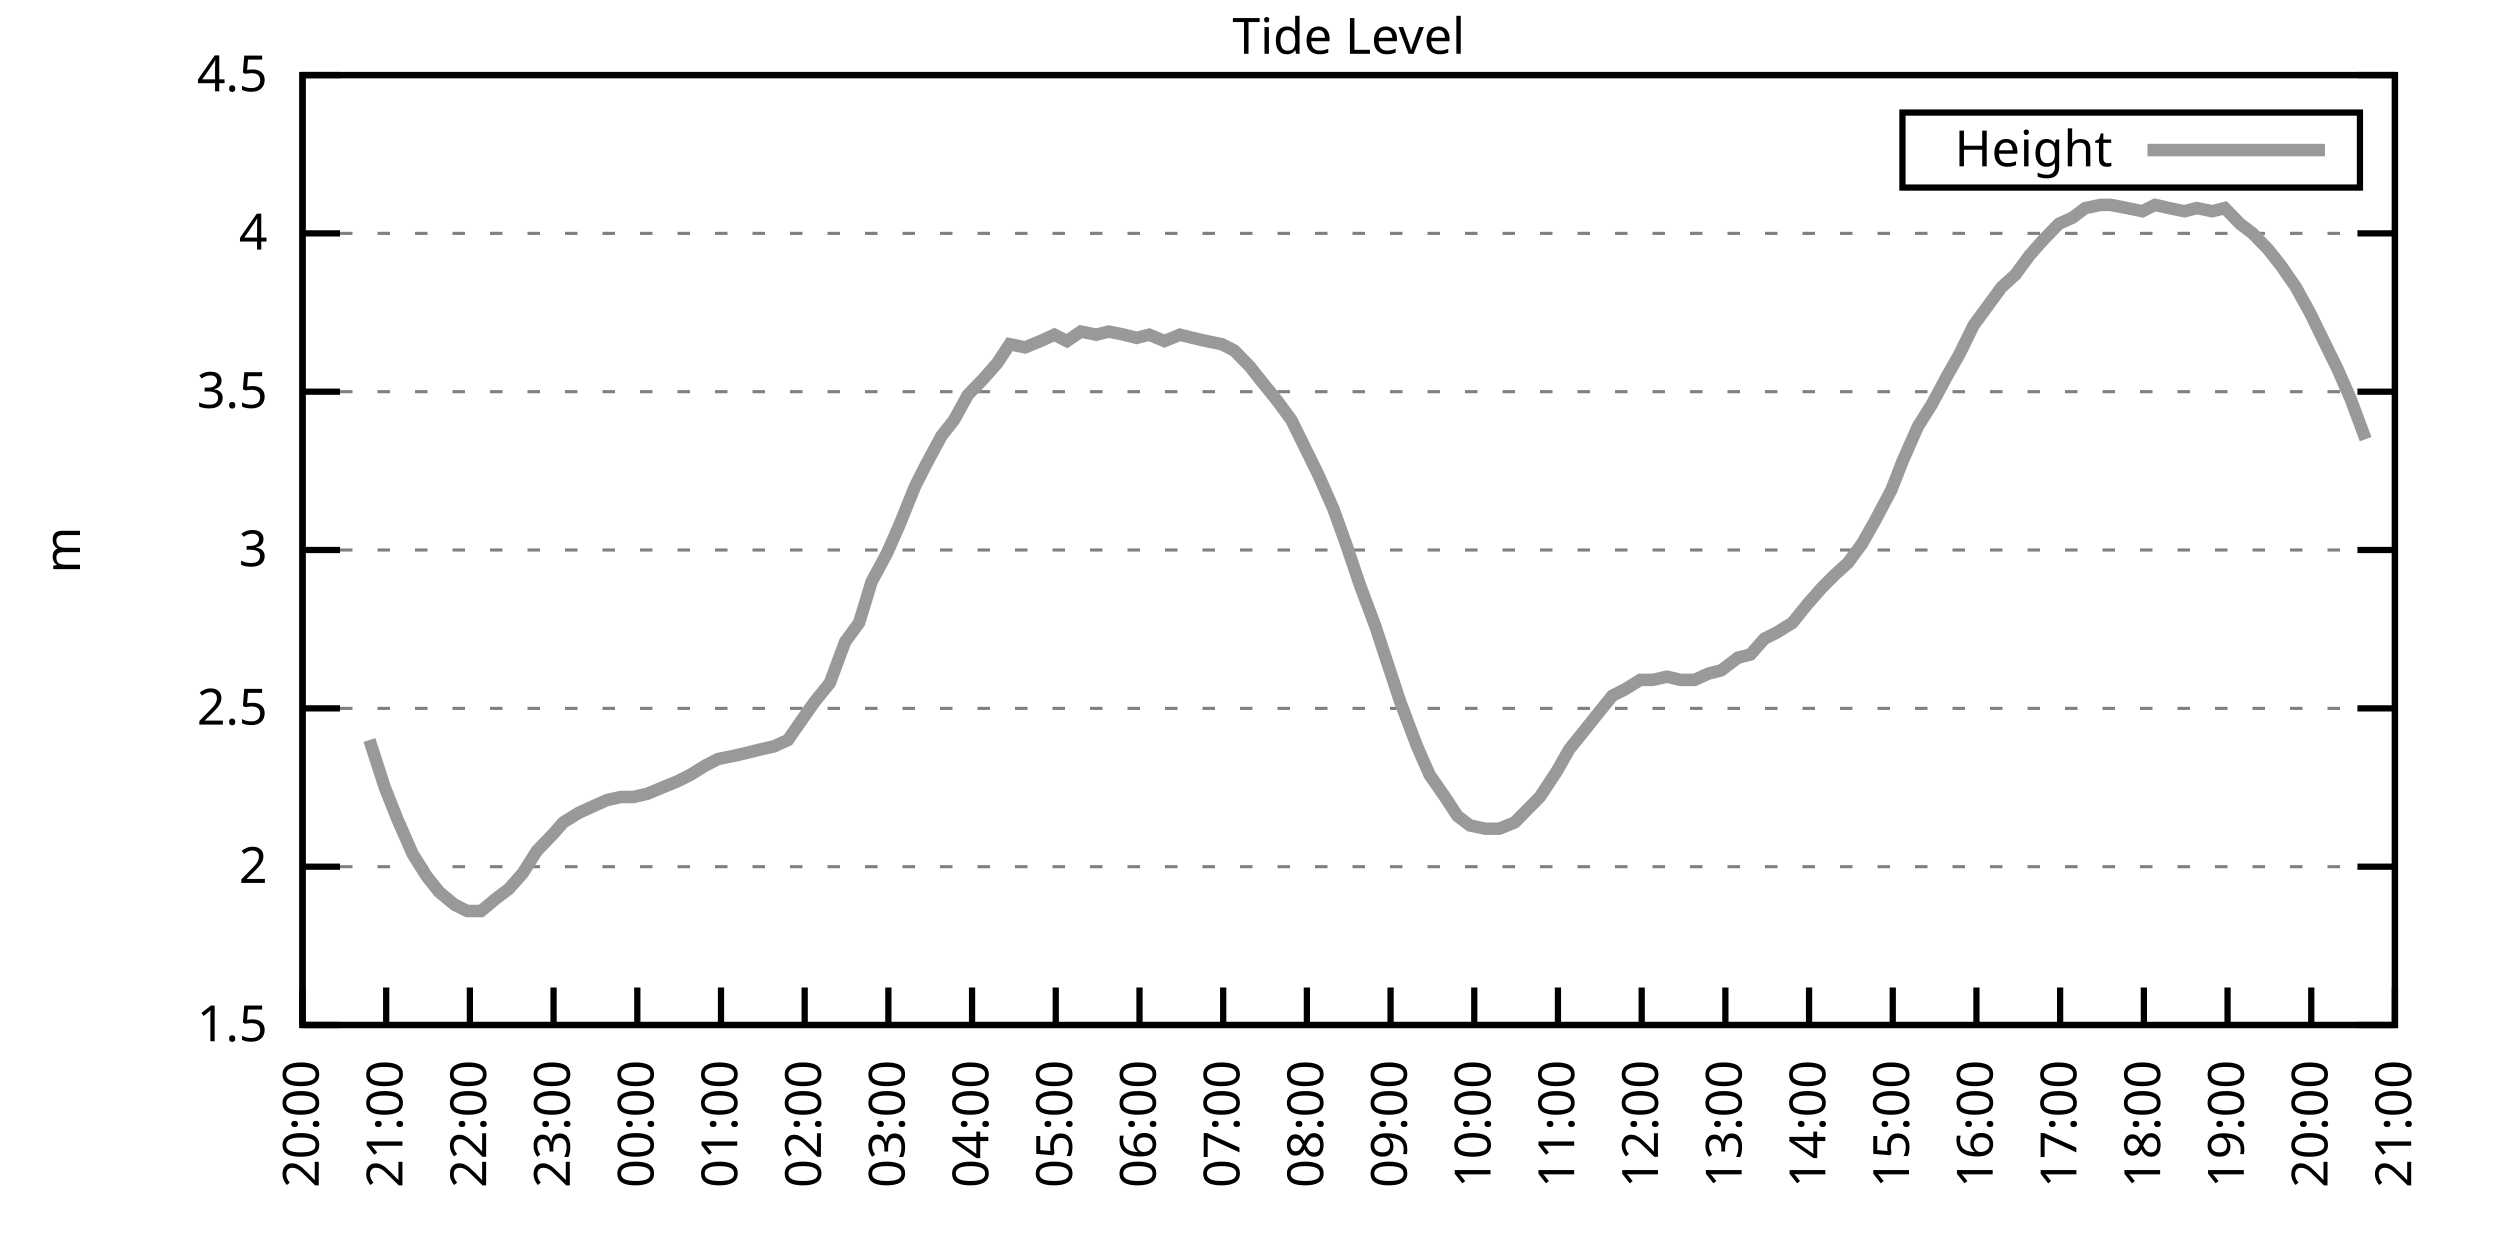
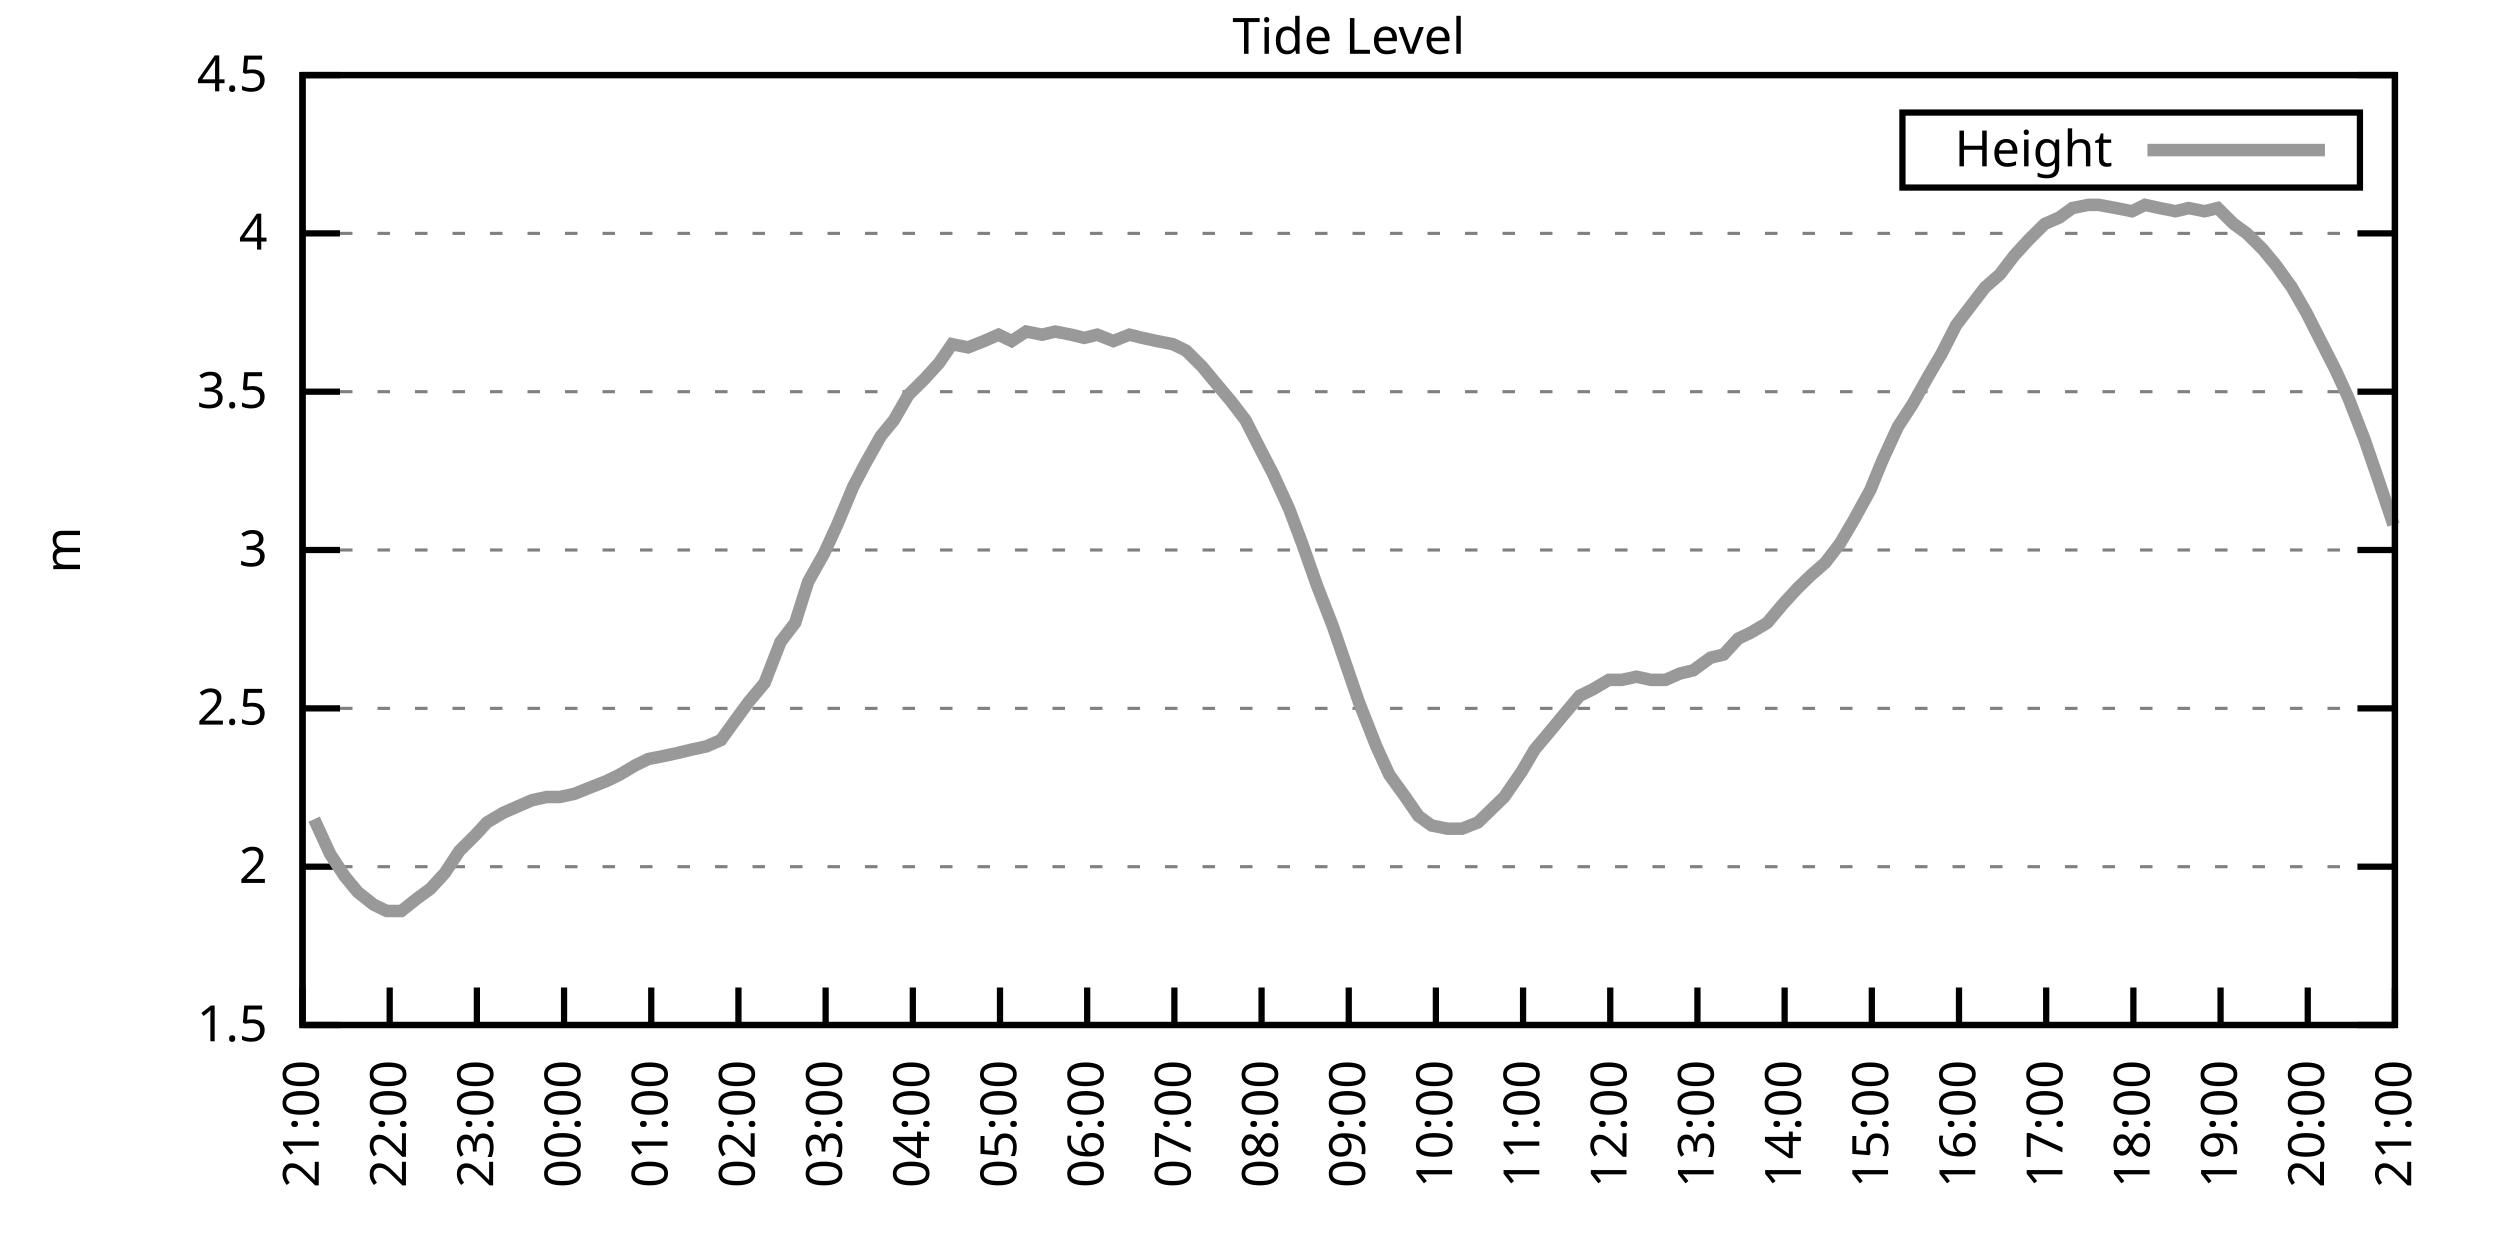
<svg xmlns="http://www.w3.org/2000/svg" xmlns:xlink="http://www.w3.org/1999/xlink" width="400" height="200" viewBox="0 0 400 200">
  <g id="gnuplot_canvas">
    <rect x="0" y="0" width="400" height="200" fill="none" />
    <defs>
      <circle id="gpDot" r="0.5" stroke-width="0.5" stroke="currentColor" />
      <path id="gpPt0" stroke-width="0.333" stroke="currentColor" d="M-1,0 h2 M0,-1 v2" />
      <path id="gpPt1" stroke-width="0.333" stroke="currentColor" d="M-1,-1 L1,1 M1,-1 L-1,1" />
      <path id="gpPt2" stroke-width="0.333" stroke="currentColor" d="M-1,0 L1,0 M0,-1 L0,1 M-1,-1 L1,1 M-1,1 L1,-1" />
      <rect id="gpPt3" stroke-width="0.333" stroke="currentColor" x="-1" y="-1" width="2" height="2" />
      <rect id="gpPt4" stroke-width="0.333" stroke="currentColor" fill="currentColor" x="-1" y="-1" width="2" height="2" />
      <circle id="gpPt5" stroke-width="0.333" stroke="currentColor" cx="0" cy="0" r="1" />
      <use xlink:href="#gpPt5" id="gpPt6" fill="currentColor" stroke="none" />
      <path id="gpPt7" stroke-width="0.333" stroke="currentColor" d="M0,-1.33 L-1.33,0.67 L1.33,0.67 z" />
      <use xlink:href="#gpPt7" id="gpPt8" fill="currentColor" stroke="none" />
      <use xlink:href="#gpPt7" id="gpPt9" stroke="currentColor" transform="rotate(180)" />
      <use xlink:href="#gpPt9" id="gpPt10" fill="currentColor" stroke="none" />
      <use xlink:href="#gpPt3" id="gpPt11" stroke="currentColor" transform="rotate(45)" />
      <use xlink:href="#gpPt11" id="gpPt12" fill="currentColor" stroke="none" />
      <path id="gpPt13" stroke-width="0.333" stroke="currentColor" d="M0,1.330 L1.265,0.411 L0.782,-1.067 L-0.782,-1.076 L-1.265,0.411 z" />
      <use xlink:href="#gpPt13" id="gpPt14" fill="currentColor" stroke="none" />
      <filter id="textbox" filterUnits="objectBoundingBox" x="0" y="0" height="1" width="1">
        <feFlood flood-color="white" flood-opacity="1" result="bgnd" />
        <feComposite in="SourceGraphic" in2="bgnd" operator="atop" />
      </filter>
      <filter id="greybox" filterUnits="objectBoundingBox" x="0" y="0" height="1" width="1">
        <feFlood flood-color="lightgrey" flood-opacity="1" result="grey" />
        <feComposite in="SourceGraphic" in2="grey" operator="atop" />
      </filter>
    </defs>
    <g fill="none" color="white" stroke="currentColor" stroke-width="1.00" stroke-linecap="butt" stroke-linejoin="miter">
</g>
    <g fill="none" color="black" stroke="currentColor" stroke-width="1.00" stroke-linecap="butt" stroke-linejoin="miter">
      <g stroke="none" shape-rendering="crispEdges">
        <polygon fill="rgb(255, 255, 255)" points="48.40,164.00 383.18,164.00 383.18,12.02 48.40,12.02 " />
      </g>
    </g>
    <g fill="none" color="black" stroke="currentColor" stroke-width="1.00" stroke-linecap="butt" stroke-linejoin="miter">
</g>
    <g fill="none" color="black" stroke="black" stroke-width="0.50" stroke-linecap="butt" stroke-linejoin="miter">
</g>
    <g fill="none" color="gray" stroke="currentColor" stroke-width="0.50" stroke-linecap="butt" stroke-linejoin="miter">
      <path stroke="gray" stroke-dasharray="2,4" class="gridline" d="M48.40,164.00 L383.19,164.00  " />
    </g>
    <g fill="none" color="gray" stroke="gray" stroke-width="1.00" stroke-linecap="butt" stroke-linejoin="miter">
</g>
    <g fill="none" color="black" stroke="currentColor" stroke-width="1.00" stroke-linecap="butt" stroke-linejoin="miter">
      <path stroke="black" d="M48.40,164.00 L54.40,164.00 M383.19,164.00 L377.19,164.00  " />
      <g transform="translate(42.80,166.60)" stroke="none" fill="black" font-family="Sans" font-size="8.00" text-anchor="end">
        <text>
          <tspan font-family="Sans"> 1.5</tspan>
        </text>
      </g>
    </g>
    <g fill="none" color="black" stroke="currentColor" stroke-width="1.00" stroke-linecap="butt" stroke-linejoin="miter">
</g>
    <g fill="none" color="black" stroke="black" stroke-width="0.50" stroke-linecap="butt" stroke-linejoin="miter">
</g>
    <g fill="none" color="gray" stroke="currentColor" stroke-width="0.50" stroke-linecap="butt" stroke-linejoin="miter">
      <path stroke="gray" stroke-dasharray="2,4" class="gridline" d="M48.40,138.67 L383.19,138.67  " />
    </g>
    <g fill="none" color="gray" stroke="gray" stroke-width="1.00" stroke-linecap="butt" stroke-linejoin="miter">
</g>
    <g fill="none" color="black" stroke="currentColor" stroke-width="1.00" stroke-linecap="butt" stroke-linejoin="miter">
      <path stroke="black" d="M48.40,138.67 L54.40,138.67 M383.19,138.67 L377.19,138.67  " />
      <g transform="translate(42.80,141.27)" stroke="none" fill="black" font-family="Sans" font-size="8.00" text-anchor="end">
        <text>
          <tspan font-family="Sans"> 2</tspan>
        </text>
      </g>
    </g>
    <g fill="none" color="black" stroke="currentColor" stroke-width="1.00" stroke-linecap="butt" stroke-linejoin="miter">
</g>
    <g fill="none" color="black" stroke="black" stroke-width="0.50" stroke-linecap="butt" stroke-linejoin="miter">
</g>
    <g fill="none" color="gray" stroke="currentColor" stroke-width="0.50" stroke-linecap="butt" stroke-linejoin="miter">
      <path stroke="gray" stroke-dasharray="2,4" class="gridline" d="M48.40,113.34 L383.19,113.34  " />
    </g>
    <g fill="none" color="gray" stroke="gray" stroke-width="1.00" stroke-linecap="butt" stroke-linejoin="miter">
</g>
    <g fill="none" color="black" stroke="currentColor" stroke-width="1.00" stroke-linecap="butt" stroke-linejoin="miter">
      <path stroke="black" d="M48.40,113.34 L54.40,113.34 M383.19,113.34 L377.19,113.34  " />
      <g transform="translate(42.80,115.94)" stroke="none" fill="black" font-family="Sans" font-size="8.00" text-anchor="end">
        <text>
          <tspan font-family="Sans"> 2.5</tspan>
        </text>
      </g>
    </g>
    <g fill="none" color="black" stroke="currentColor" stroke-width="1.00" stroke-linecap="butt" stroke-linejoin="miter">
</g>
    <g fill="none" color="black" stroke="black" stroke-width="0.50" stroke-linecap="butt" stroke-linejoin="miter">
</g>
    <g fill="none" color="gray" stroke="currentColor" stroke-width="0.50" stroke-linecap="butt" stroke-linejoin="miter">
      <path stroke="gray" stroke-dasharray="2,4" class="gridline" d="M48.40,88.00 L383.19,88.00  " />
    </g>
    <g fill="none" color="gray" stroke="gray" stroke-width="1.00" stroke-linecap="butt" stroke-linejoin="miter">
</g>
    <g fill="none" color="black" stroke="currentColor" stroke-width="1.00" stroke-linecap="butt" stroke-linejoin="miter">
      <path stroke="black" d="M48.40,88.00 L54.40,88.00 M383.19,88.00 L377.19,88.00  " />
      <g transform="translate(42.80,90.60)" stroke="none" fill="black" font-family="Sans" font-size="8.00" text-anchor="end">
        <text>
          <tspan font-family="Sans"> 3</tspan>
        </text>
      </g>
    </g>
    <g fill="none" color="black" stroke="currentColor" stroke-width="1.00" stroke-linecap="butt" stroke-linejoin="miter">
</g>
    <g fill="none" color="black" stroke="black" stroke-width="0.50" stroke-linecap="butt" stroke-linejoin="miter">
</g>
    <g fill="none" color="gray" stroke="currentColor" stroke-width="0.50" stroke-linecap="butt" stroke-linejoin="miter">
      <path stroke="gray" stroke-dasharray="2,4" class="gridline" d="M48.40,62.67 L383.19,62.67  " />
    </g>
    <g fill="none" color="gray" stroke="gray" stroke-width="1.00" stroke-linecap="butt" stroke-linejoin="miter">
</g>
    <g fill="none" color="black" stroke="currentColor" stroke-width="1.00" stroke-linecap="butt" stroke-linejoin="miter">
      <path stroke="black" d="M48.40,62.67 L54.40,62.67 M383.19,62.67 L377.19,62.67  " />
      <g transform="translate(42.80,65.27)" stroke="none" fill="black" font-family="Sans" font-size="8.00" text-anchor="end">
        <text>
          <tspan font-family="Sans"> 3.5</tspan>
        </text>
      </g>
    </g>
    <g fill="none" color="black" stroke="currentColor" stroke-width="1.00" stroke-linecap="butt" stroke-linejoin="miter">
</g>
    <g fill="none" color="black" stroke="black" stroke-width="0.50" stroke-linecap="butt" stroke-linejoin="miter">
</g>
    <g fill="none" color="gray" stroke="currentColor" stroke-width="0.50" stroke-linecap="butt" stroke-linejoin="miter">
      <path stroke="gray" stroke-dasharray="2,4" class="gridline" d="M48.40,37.34 L383.19,37.34  " />
    </g>
    <g fill="none" color="gray" stroke="gray" stroke-width="1.00" stroke-linecap="butt" stroke-linejoin="miter">
</g>
    <g fill="none" color="black" stroke="currentColor" stroke-width="1.00" stroke-linecap="butt" stroke-linejoin="miter">
      <path stroke="black" d="M48.40,37.34 L54.40,37.34 M383.19,37.34 L377.19,37.34  " />
      <g transform="translate(42.80,39.94)" stroke="none" fill="black" font-family="Sans" font-size="8.00" text-anchor="end">
        <text>
          <tspan font-family="Sans"> 4</tspan>
        </text>
      </g>
    </g>
    <g fill="none" color="black" stroke="currentColor" stroke-width="1.00" stroke-linecap="butt" stroke-linejoin="miter">
</g>
    <g fill="none" color="black" stroke="black" stroke-width="0.50" stroke-linecap="butt" stroke-linejoin="miter">
</g>
    <g fill="none" color="gray" stroke="currentColor" stroke-width="0.50" stroke-linecap="butt" stroke-linejoin="miter">
      <path stroke="gray" stroke-dasharray="2,4" class="gridline" d="M48.40,12.01 L383.19,12.01  " />
    </g>
    <g fill="none" color="gray" stroke="gray" stroke-width="1.00" stroke-linecap="butt" stroke-linejoin="miter">
</g>
    <g fill="none" color="black" stroke="currentColor" stroke-width="1.00" stroke-linecap="butt" stroke-linejoin="miter">
      <path stroke="black" d="M48.40,12.01 L54.40,12.01 M383.19,12.01 L377.19,12.01  " />
      <g transform="translate(42.80,14.61)" stroke="none" fill="black" font-family="Sans" font-size="8.00" text-anchor="end">
        <text>
          <tspan font-family="Sans"> 4.5</tspan>
        </text>
      </g>
    </g>
    <g fill="none" color="black" stroke="currentColor" stroke-width="1.00" stroke-linecap="butt" stroke-linejoin="miter">
      <path stroke="black" d="M48.40,164.00 L48.40,158.00  " />
      <g transform="translate(51.00,169.60) rotate(270.00)" stroke="none" fill="black" font-family="Sans" font-size="8.00" text-anchor="end">
        <text>
-           <tspan font-family="Sans">20:00</tspan>
-         </text>
-       </g>
-     </g>
-     <g fill="none" color="black" stroke="currentColor" stroke-width="1.00" stroke-linecap="butt" stroke-linejoin="miter">
-       <path stroke="black" d="M61.79,164.00 L61.79,158.00  " />
-       <g transform="translate(64.39,169.60) rotate(270.00)" stroke="none" fill="black" font-family="Sans" font-size="8.00" text-anchor="end">
-         <text>
          <tspan font-family="Sans">21:00</tspan>
        </text>
      </g>
    </g>
    <g fill="none" color="black" stroke="currentColor" stroke-width="1.00" stroke-linecap="butt" stroke-linejoin="miter">
-       <path stroke="black" d="M75.18,164.00 L75.18,158.00  " />
-       <g transform="translate(77.78,169.60) rotate(270.00)" stroke="none" fill="black" font-family="Sans" font-size="8.00" text-anchor="end">
+       <path stroke="black" d="M62.35,164.00 L62.35,158.00  " />
+       <g transform="translate(64.95,169.60) rotate(270.00)" stroke="none" fill="black" font-family="Sans" font-size="8.00" text-anchor="end">
        <text>
          <tspan font-family="Sans">22:00</tspan>
        </text>
      </g>
    </g>
    <g fill="none" color="black" stroke="currentColor" stroke-width="1.00" stroke-linecap="butt" stroke-linejoin="miter">
-       <path stroke="black" d="M88.57,164.00 L88.57,158.00  " />
-       <g transform="translate(91.17,169.60) rotate(270.00)" stroke="none" fill="black" font-family="Sans" font-size="8.00" text-anchor="end">
+       <path stroke="black" d="M76.30,164.00 L76.30,158.00  " />
+       <g transform="translate(78.90,169.60) rotate(270.00)" stroke="none" fill="black" font-family="Sans" font-size="8.00" text-anchor="end">
        <text>
          <tspan font-family="Sans">23:00</tspan>
        </text>
      </g>
    </g>
    <g fill="none" color="black" stroke="currentColor" stroke-width="1.00" stroke-linecap="butt" stroke-linejoin="miter">
-       <path stroke="black" d="M101.97,164.00 L101.97,158.00  " />
-       <g transform="translate(104.57,169.60) rotate(270.00)" stroke="none" fill="black" font-family="Sans" font-size="8.00" text-anchor="end">
+       <path stroke="black" d="M90.25,164.00 L90.25,158.00  " />
+       <g transform="translate(92.85,169.60) rotate(270.00)" stroke="none" fill="black" font-family="Sans" font-size="8.00" text-anchor="end">
        <text>
          <tspan font-family="Sans">00:00</tspan>
        </text>
      </g>
    </g>
    <g fill="none" color="black" stroke="currentColor" stroke-width="1.00" stroke-linecap="butt" stroke-linejoin="miter">
-       <path stroke="black" d="M115.36,164.00 L115.36,158.00  " />
-       <g transform="translate(117.96,169.60) rotate(270.00)" stroke="none" fill="black" font-family="Sans" font-size="8.00" text-anchor="end">
+       <path stroke="black" d="M104.20,164.00 L104.20,158.00  " />
+       <g transform="translate(106.80,169.60) rotate(270.00)" stroke="none" fill="black" font-family="Sans" font-size="8.00" text-anchor="end">
        <text>
          <tspan font-family="Sans">01:00</tspan>
        </text>
      </g>
    </g>
    <g fill="none" color="black" stroke="currentColor" stroke-width="1.00" stroke-linecap="butt" stroke-linejoin="miter">
-       <path stroke="black" d="M128.75,164.00 L128.75,158.00  " />
-       <g transform="translate(131.35,169.60) rotate(270.00)" stroke="none" fill="black" font-family="Sans" font-size="8.00" text-anchor="end">
+       <path stroke="black" d="M118.15,164.00 L118.15,158.00  " />
+       <g transform="translate(120.75,169.60) rotate(270.00)" stroke="none" fill="black" font-family="Sans" font-size="8.00" text-anchor="end">
        <text>
          <tspan font-family="Sans">02:00</tspan>
        </text>
      </g>
    </g>
    <g fill="none" color="black" stroke="currentColor" stroke-width="1.00" stroke-linecap="butt" stroke-linejoin="miter">
-       <path stroke="black" d="M142.14,164.00 L142.14,158.00  " />
-       <g transform="translate(144.74,169.60) rotate(270.00)" stroke="none" fill="black" font-family="Sans" font-size="8.00" text-anchor="end">
+       <path stroke="black" d="M132.10,164.00 L132.10,158.00  " />
+       <g transform="translate(134.70,169.60) rotate(270.00)" stroke="none" fill="black" font-family="Sans" font-size="8.00" text-anchor="end">
        <text>
          <tspan font-family="Sans">03:00</tspan>
        </text>
      </g>
    </g>
    <g fill="none" color="black" stroke="currentColor" stroke-width="1.00" stroke-linecap="butt" stroke-linejoin="miter">
-       <path stroke="black" d="M155.53,164.00 L155.53,158.00  " />
-       <g transform="translate(158.13,169.60) rotate(270.00)" stroke="none" fill="black" font-family="Sans" font-size="8.00" text-anchor="end">
+       <path stroke="black" d="M146.05,164.00 L146.05,158.00  " />
+       <g transform="translate(148.65,169.60) rotate(270.00)" stroke="none" fill="black" font-family="Sans" font-size="8.00" text-anchor="end">
        <text>
          <tspan font-family="Sans">04:00</tspan>
        </text>
      </g>
    </g>
    <g fill="none" color="black" stroke="currentColor" stroke-width="1.00" stroke-linecap="butt" stroke-linejoin="miter">
-       <path stroke="black" d="M168.92,164.00 L168.92,158.00  " />
-       <g transform="translate(171.52,169.60) rotate(270.00)" stroke="none" fill="black" font-family="Sans" font-size="8.00" text-anchor="end">
+       <path stroke="black" d="M160.00,164.00 L160.00,158.00  " />
+       <g transform="translate(162.60,169.60) rotate(270.00)" stroke="none" fill="black" font-family="Sans" font-size="8.00" text-anchor="end">
        <text>
          <tspan font-family="Sans">05:00</tspan>
        </text>
      </g>
    </g>
    <g fill="none" color="black" stroke="currentColor" stroke-width="1.00" stroke-linecap="butt" stroke-linejoin="miter">
-       <path stroke="black" d="M182.32,164.00 L182.32,158.00  " />
-       <g transform="translate(184.92,169.60) rotate(270.00)" stroke="none" fill="black" font-family="Sans" font-size="8.00" text-anchor="end">
+       <path stroke="black" d="M173.95,164.00 L173.95,158.00  " />
+       <g transform="translate(176.55,169.60) rotate(270.00)" stroke="none" fill="black" font-family="Sans" font-size="8.00" text-anchor="end">
        <text>
          <tspan font-family="Sans">06:00</tspan>
        </text>
      </g>
    </g>
    <g fill="none" color="black" stroke="currentColor" stroke-width="1.00" stroke-linecap="butt" stroke-linejoin="miter">
-       <path stroke="black" d="M195.71,164.00 L195.71,158.00  " />
-       <g transform="translate(198.31,169.60) rotate(270.00)" stroke="none" fill="black" font-family="Sans" font-size="8.00" text-anchor="end">
+       <path stroke="black" d="M187.90,164.00 L187.90,158.00  " />
+       <g transform="translate(190.50,169.60) rotate(270.00)" stroke="none" fill="black" font-family="Sans" font-size="8.00" text-anchor="end">
        <text>
          <tspan font-family="Sans">07:00</tspan>
        </text>
      </g>
    </g>
    <g fill="none" color="black" stroke="currentColor" stroke-width="1.00" stroke-linecap="butt" stroke-linejoin="miter">
-       <path stroke="black" d="M209.10,164.00 L209.10,158.00  " />
-       <g transform="translate(211.70,169.60) rotate(270.00)" stroke="none" fill="black" font-family="Sans" font-size="8.00" text-anchor="end">
+       <path stroke="black" d="M201.85,164.00 L201.85,158.00  " />
+       <g transform="translate(204.45,169.60) rotate(270.00)" stroke="none" fill="black" font-family="Sans" font-size="8.00" text-anchor="end">
        <text>
          <tspan font-family="Sans">08:00</tspan>
        </text>
      </g>
    </g>
    <g fill="none" color="black" stroke="currentColor" stroke-width="1.00" stroke-linecap="butt" stroke-linejoin="miter">
-       <path stroke="black" d="M222.49,164.00 L222.49,158.00  " />
-       <g transform="translate(225.09,169.60) rotate(270.00)" stroke="none" fill="black" font-family="Sans" font-size="8.00" text-anchor="end">
+       <path stroke="black" d="M215.80,164.00 L215.80,158.00  " />
+       <g transform="translate(218.40,169.60) rotate(270.00)" stroke="none" fill="black" font-family="Sans" font-size="8.00" text-anchor="end">
        <text>
          <tspan font-family="Sans">09:00</tspan>
        </text>
      </g>
    </g>
    <g fill="none" color="black" stroke="currentColor" stroke-width="1.00" stroke-linecap="butt" stroke-linejoin="miter">
-       <path stroke="black" d="M235.88,164.00 L235.88,158.00  " />
-       <g transform="translate(238.48,169.60) rotate(270.00)" stroke="none" fill="black" font-family="Sans" font-size="8.00" text-anchor="end">
+       <path stroke="black" d="M229.74,164.00 L229.74,158.00  " />
+       <g transform="translate(232.34,169.60) rotate(270.00)" stroke="none" fill="black" font-family="Sans" font-size="8.00" text-anchor="end">
        <text>
          <tspan font-family="Sans">10:00</tspan>
        </text>
      </g>
    </g>
    <g fill="none" color="black" stroke="currentColor" stroke-width="1.00" stroke-linecap="butt" stroke-linejoin="miter">
-       <path stroke="black" d="M249.27,164.00 L249.27,158.00  " />
-       <g transform="translate(251.87,169.60) rotate(270.00)" stroke="none" fill="black" font-family="Sans" font-size="8.00" text-anchor="end">
+       <path stroke="black" d="M243.69,164.00 L243.69,158.00  " />
+       <g transform="translate(246.29,169.60) rotate(270.00)" stroke="none" fill="black" font-family="Sans" font-size="8.00" text-anchor="end">
        <text>
          <tspan font-family="Sans">11:00</tspan>
        </text>
      </g>
    </g>
    <g fill="none" color="black" stroke="currentColor" stroke-width="1.00" stroke-linecap="butt" stroke-linejoin="miter">
-       <path stroke="black" d="M262.67,164.00 L262.67,158.00  " />
-       <g transform="translate(265.27,169.60) rotate(270.00)" stroke="none" fill="black" font-family="Sans" font-size="8.00" text-anchor="end">
+       <path stroke="black" d="M257.64,164.00 L257.64,158.00  " />
+       <g transform="translate(260.24,169.60) rotate(270.00)" stroke="none" fill="black" font-family="Sans" font-size="8.00" text-anchor="end">
        <text>
          <tspan font-family="Sans">12:00</tspan>
        </text>
      </g>
    </g>
    <g fill="none" color="black" stroke="currentColor" stroke-width="1.00" stroke-linecap="butt" stroke-linejoin="miter">
-       <path stroke="black" d="M276.06,164.00 L276.06,158.00  " />
-       <g transform="translate(278.66,169.60) rotate(270.00)" stroke="none" fill="black" font-family="Sans" font-size="8.00" text-anchor="end">
+       <path stroke="black" d="M271.59,164.00 L271.59,158.00  " />
+       <g transform="translate(274.19,169.60) rotate(270.00)" stroke="none" fill="black" font-family="Sans" font-size="8.00" text-anchor="end">
        <text>
          <tspan font-family="Sans">13:00</tspan>
        </text>
      </g>
    </g>
    <g fill="none" color="black" stroke="currentColor" stroke-width="1.00" stroke-linecap="butt" stroke-linejoin="miter">
-       <path stroke="black" d="M289.45,164.00 L289.45,158.00  " />
-       <g transform="translate(292.05,169.60) rotate(270.00)" stroke="none" fill="black" font-family="Sans" font-size="8.00" text-anchor="end">
+       <path stroke="black" d="M285.54,164.00 L285.54,158.00  " />
+       <g transform="translate(288.14,169.60) rotate(270.00)" stroke="none" fill="black" font-family="Sans" font-size="8.00" text-anchor="end">
        <text>
          <tspan font-family="Sans">14:00</tspan>
        </text>
      </g>
    </g>
    <g fill="none" color="black" stroke="currentColor" stroke-width="1.00" stroke-linecap="butt" stroke-linejoin="miter">
-       <path stroke="black" d="M302.84,164.00 L302.84,158.00  " />
-       <g transform="translate(305.44,169.60) rotate(270.00)" stroke="none" fill="black" font-family="Sans" font-size="8.00" text-anchor="end">
+       <path stroke="black" d="M299.49,164.00 L299.49,158.00  " />
+       <g transform="translate(302.09,169.60) rotate(270.00)" stroke="none" fill="black" font-family="Sans" font-size="8.00" text-anchor="end">
        <text>
          <tspan font-family="Sans">15:00</tspan>
        </text>
      </g>
    </g>
    <g fill="none" color="black" stroke="currentColor" stroke-width="1.00" stroke-linecap="butt" stroke-linejoin="miter">
-       <path stroke="black" d="M316.23,164.00 L316.23,158.00  " />
-       <g transform="translate(318.83,169.60) rotate(270.00)" stroke="none" fill="black" font-family="Sans" font-size="8.00" text-anchor="end">
+       <path stroke="black" d="M313.44,164.00 L313.44,158.00  " />
+       <g transform="translate(316.04,169.60) rotate(270.00)" stroke="none" fill="black" font-family="Sans" font-size="8.00" text-anchor="end">
        <text>
          <tspan font-family="Sans">16:00</tspan>
        </text>
      </g>
    </g>
    <g fill="none" color="black" stroke="currentColor" stroke-width="1.00" stroke-linecap="butt" stroke-linejoin="miter">
-       <path stroke="black" d="M329.62,164.00 L329.62,158.00  " />
-       <g transform="translate(332.22,169.60) rotate(270.00)" stroke="none" fill="black" font-family="Sans" font-size="8.00" text-anchor="end">
+       <path stroke="black" d="M327.39,164.00 L327.39,158.00  " />
+       <g transform="translate(329.99,169.60) rotate(270.00)" stroke="none" fill="black" font-family="Sans" font-size="8.00" text-anchor="end">
        <text>
          <tspan font-family="Sans">17:00</tspan>
        </text>
      </g>
    </g>
    <g fill="none" color="black" stroke="currentColor" stroke-width="1.00" stroke-linecap="butt" stroke-linejoin="miter">
-       <path stroke="black" d="M343.02,164.00 L343.02,158.00  " />
-       <g transform="translate(345.62,169.60) rotate(270.00)" stroke="none" fill="black" font-family="Sans" font-size="8.00" text-anchor="end">
+       <path stroke="black" d="M341.34,164.00 L341.34,158.00  " />
+       <g transform="translate(343.94,169.60) rotate(270.00)" stroke="none" fill="black" font-family="Sans" font-size="8.00" text-anchor="end">
        <text>
          <tspan font-family="Sans">18:00</tspan>
        </text>
      </g>
    </g>
    <g fill="none" color="black" stroke="currentColor" stroke-width="1.00" stroke-linecap="butt" stroke-linejoin="miter">
-       <path stroke="black" d="M356.41,164.00 L356.41,158.00  " />
-       <g transform="translate(359.01,169.60) rotate(270.00)" stroke="none" fill="black" font-family="Sans" font-size="8.00" text-anchor="end">
+       <path stroke="black" d="M355.29,164.00 L355.29,158.00  " />
+       <g transform="translate(357.89,169.60) rotate(270.00)" stroke="none" fill="black" font-family="Sans" font-size="8.00" text-anchor="end">
        <text>
          <tspan font-family="Sans">19:00</tspan>
        </text>
      </g>
    </g>
    <g fill="none" color="black" stroke="currentColor" stroke-width="1.00" stroke-linecap="butt" stroke-linejoin="miter">
-       <path stroke="black" d="M369.80,164.00 L369.80,158.00  " />
-       <g transform="translate(372.40,169.60) rotate(270.00)" stroke="none" fill="black" font-family="Sans" font-size="8.00" text-anchor="end">
+       <path stroke="black" d="M369.24,164.00 L369.24,158.00  " />
+       <g transform="translate(371.84,169.60) rotate(270.00)" stroke="none" fill="black" font-family="Sans" font-size="8.00" text-anchor="end">
        <text>
          <tspan font-family="Sans">20:00</tspan>
        </text>
      </g>
    </g>
    <g fill="none" color="black" stroke="currentColor" stroke-width="1.00" stroke-linecap="butt" stroke-linejoin="miter">
      <path stroke="black" d="M383.19,164.00 L383.19,158.00  " />
      <g transform="translate(385.79,169.60) rotate(270.00)" stroke="none" fill="black" font-family="Sans" font-size="8.00" text-anchor="end">
        <text>
          <tspan font-family="Sans">21:00</tspan>
        </text>
      </g>
    </g>
    <g fill="none" color="black" stroke="currentColor" stroke-width="1.00" stroke-linecap="butt" stroke-linejoin="miter">
</g>
    <g fill="none" color="black" stroke="currentColor" stroke-width="1.00" stroke-linecap="butt" stroke-linejoin="miter">
      <path stroke="black" d="M48.40,12.01 L48.40,164.00 L383.19,164.00 L383.19,12.01 L48.40,12.01 Z  " />
    </g>
    <g fill="none" color="black" stroke="currentColor" stroke-width="1.00" stroke-linecap="butt" stroke-linejoin="miter">
</g>
    <g fill="none" color="black" stroke="currentColor" stroke-width="1.00" stroke-linecap="butt" stroke-linejoin="miter">
      <path stroke="black" d="M304.39,30.01 L304.39,18.01 L377.59,18.01 L377.59,30.01 L304.39,30.01 Z  " />
    </g>
    <g id="Tide_level_plot_1">
      <g fill="none" color="white" stroke="black" stroke-width="2.00" stroke-linecap="butt" stroke-linejoin="miter">
</g>
      <g fill="none" color="black" stroke="currentColor" stroke-width="2.00" stroke-linecap="butt" stroke-linejoin="miter">
        <g transform="translate(337.99,26.61)" stroke="none" fill="black" font-family="Sans" font-size="8.00" text-anchor="end">
          <text>
            <tspan font-family="Sans">Height</tspan>
          </text>
        </g>
      </g>
      <g fill="none" color="black" stroke="currentColor" stroke-width="2.00" stroke-linecap="butt" stroke-linejoin="miter">
-         <path stroke="rgb(153, 153, 153)" d="M343.59,24.01 L371.99,24.01 M59.11,118.40 L61.57,126.00 L63.58,131.07 L66.03,136.64 L68.26,140.19 L70.27,142.72   L72.73,144.75 L74.74,145.76 L76.97,145.76 L79.42,143.73 L81.43,142.21 L83.66,139.68 L85.90,136.14 L88.35,133.60   L90.14,131.58 L92.59,130.06 L94.82,129.04 L97.06,128.03 L99.29,127.52 L101.30,127.52 L103.53,127.02 L105.98,126.00   L108.44,124.99 L110.45,123.98 L112.90,122.46 L114.91,121.44 L117.37,120.94 L119.60,120.43 L121.61,119.92 L123.84,119.42   L126.07,118.40 L128.53,114.86 L130.31,112.32 L132.77,109.28 L135.22,102.70 L137.45,99.66 L139.46,93.07 L141.92,88.51   L143.93,83.95 L146.38,77.87 L148.17,74.33 L150.62,69.77 L152.63,67.23 L154.86,63.18 L157.32,60.65 L159.55,58.11   L161.56,55.07 L164.01,55.58 L166.47,54.57 L168.70,53.55 L170.71,54.57 L172.94,53.05 L175.40,53.55 L177.41,53.05   L179.86,53.55 L181.87,54.06 L183.88,53.55 L186.33,54.57 L188.79,53.55 L190.80,54.06 L193.03,54.57 L195.48,55.07   L197.49,56.09 L199.95,58.62 L201.96,61.15 L204.41,64.19 L206.64,67.23 L208.88,71.79 L210.88,75.85 L213.34,81.42   L215.35,86.99 L217.58,93.58 L220.04,100.16 L222.04,106.24 L224.05,112.32 L226.73,119.42 L228.74,123.98 L231.20,127.52   L233.20,130.56 L235.21,132.08 L237.67,132.59 L239.90,132.59 L242.36,131.58 L244.36,129.55 L246.37,127.52 L249.05,123.47   L251.06,119.92 L253.51,116.88 L255.52,114.35 L257.98,111.31 L259.99,110.30 L262.44,108.78 L264.45,108.78 L266.68,108.27   L268.92,108.78 L271.15,108.78 L273.38,107.76 L275.39,107.26 L278.07,105.23 L280.07,104.72 L282.31,102.19 L284.32,101.18   L286.77,99.66 L289.23,96.62 L291.46,94.08 L293.47,92.06 L295.70,90.03 L297.93,86.99 L299.94,83.45 L302.62,78.38   L304.40,73.82 L306.86,68.25 L309.09,64.70 L311.54,60.14 L313.55,56.59 L315.79,52.03 L318.02,48.99 L320.25,45.95   L322.48,43.93 L324.71,40.89 L326.95,38.35 L329.40,35.82 L331.63,34.81 L333.64,33.29 L336.10,32.78 L337.66,32.78   L340.34,33.29 L342.79,33.80 L344.80,32.78 L347.03,33.29 L349.49,33.80 L351.50,33.29 L353.95,33.80 L355.96,33.29   L358.42,35.82 L360.42,37.34 L362.88,39.87 L364.89,42.41 L367.34,45.95 L369.58,50.01 L371.81,54.57 L374.04,59.13   L376.05,63.69 L378.50,70.27  " />
+         <path stroke="rgb(153, 153, 153)" d="M343.59,24.01 L371.99,24.01 M50.26,131.07 L52.82,136.64 L55.14,140.19 L57.23,142.72 L59.79,144.75 L61.88,145.76   L64.21,145.76 L66.77,143.73 L68.86,142.21 L71.18,139.68 L73.51,136.14 L76.07,133.60 L77.93,131.58 L80.48,130.06   L82.81,129.04 L85.13,128.03 L87.46,127.52 L89.55,127.52 L91.88,127.02 L94.43,126.00 L96.99,124.99 L99.08,123.98   L101.64,122.46 L103.73,121.44 L106.29,120.94 L108.62,120.43 L110.71,119.92 L113.03,119.42 L115.36,118.40 L117.92,114.86   L119.78,112.32 L122.33,109.28 L124.89,102.70 L127.22,99.66 L129.31,93.07 L131.87,88.51 L133.96,83.95 L136.51,77.87   L138.37,74.33 L140.93,69.77 L143.02,67.23 L145.35,63.18 L147.91,60.65 L150.23,58.11 L152.32,55.07 L154.88,55.58   L157.44,54.57 L159.76,53.55 L161.86,54.57 L164.18,53.05 L166.74,53.55 L168.83,53.05 L171.39,53.55 L173.48,54.06   L175.57,53.55 L178.13,54.57 L180.69,53.55 L182.78,54.06 L185.11,54.57 L187.66,55.07 L189.76,56.09 L192.31,58.62   L194.41,61.15 L196.96,64.19 L199.29,67.23 L201.61,71.79 L203.71,75.85 L206.26,81.42 L208.36,86.99 L210.68,93.58   L213.24,100.16 L215.33,106.24 L217.42,112.32 L220.21,119.42 L222.30,123.98 L224.86,127.52 L226.95,130.56 L229.05,132.08   L231.60,132.59 L233.93,132.59 L236.49,131.58 L238.58,129.55 L240.67,127.52 L243.46,123.47 L245.55,119.92 L248.11,116.88   L250.20,114.35 L252.76,111.31 L254.85,110.30 L257.41,108.78 L259.50,108.78 L261.83,108.27 L264.15,108.78 L266.48,108.78   L268.80,107.76 L270.90,107.26 L273.69,105.23 L275.78,104.72 L278.10,102.19 L280.20,101.18 L282.75,99.66 L285.31,96.62   L287.64,94.08 L289.73,92.06 L292.05,90.03 L294.38,86.99 L296.47,83.45 L299.26,78.38 L301.12,73.82 L303.68,68.25   L306.00,64.70 L308.56,60.14 L310.65,56.59 L312.98,52.03 L315.30,48.99 L317.63,45.95 L319.95,43.93 L322.28,40.89   L324.60,38.35 L327.16,35.82 L329.48,34.81 L331.58,33.29 L334.13,32.78 L335.76,32.78 L338.55,33.29 L341.11,33.80   L343.20,32.78 L345.53,33.29 L348.08,33.80 L350.18,33.29 L352.73,33.80 L354.83,33.29 L357.38,35.82 L359.48,37.34   L362.03,39.87 L364.13,42.41 L366.68,45.95 L369.01,50.01 L371.33,54.57 L373.66,59.13 L375.75,63.69 L378.31,70.27   L380.40,76.35 L382.96,83.95  " />
      </g>
    </g>
    <g fill="none" color="black" stroke="currentColor" stroke-width="2.00" stroke-linecap="butt" stroke-linejoin="miter">
</g>
    <g fill="none" color="black" stroke="black" stroke-width="1.00" stroke-linecap="butt" stroke-linejoin="miter">
</g>
    <g fill="none" color="black" stroke="currentColor" stroke-width="1.00" stroke-linecap="butt" stroke-linejoin="miter">
      <path stroke="black" d="M48.40,12.01 L48.40,164.00 L383.19,164.00 L383.19,12.01 L48.40,12.01 Z  " />
      <g transform="translate(12.80,88.01) rotate(270.00)" stroke="none" fill="black" font-family="Sans" font-size="8.00" text-anchor="middle">
        <text>
          <tspan font-family="Sans">m</tspan>
        </text>
      </g>
    </g>
    <g fill="none" color="black" stroke="currentColor" stroke-width="1.00" stroke-linecap="butt" stroke-linejoin="miter">
</g>
    <g fill="none" color="black" stroke="currentColor" stroke-width="1.00" stroke-linecap="butt" stroke-linejoin="miter">
      <g transform="translate(215.79,8.61)" stroke="none" fill="black" font-family="Sans" font-size="8.00" text-anchor="middle">
        <text>
          <tspan font-family="Sans">Tide Level</tspan>
        </text>
      </g>
    </g>
    <g fill="none" color="black" stroke="currentColor" stroke-width="1.00" stroke-linecap="butt" stroke-linejoin="miter">
</g>
  </g>
</svg>
